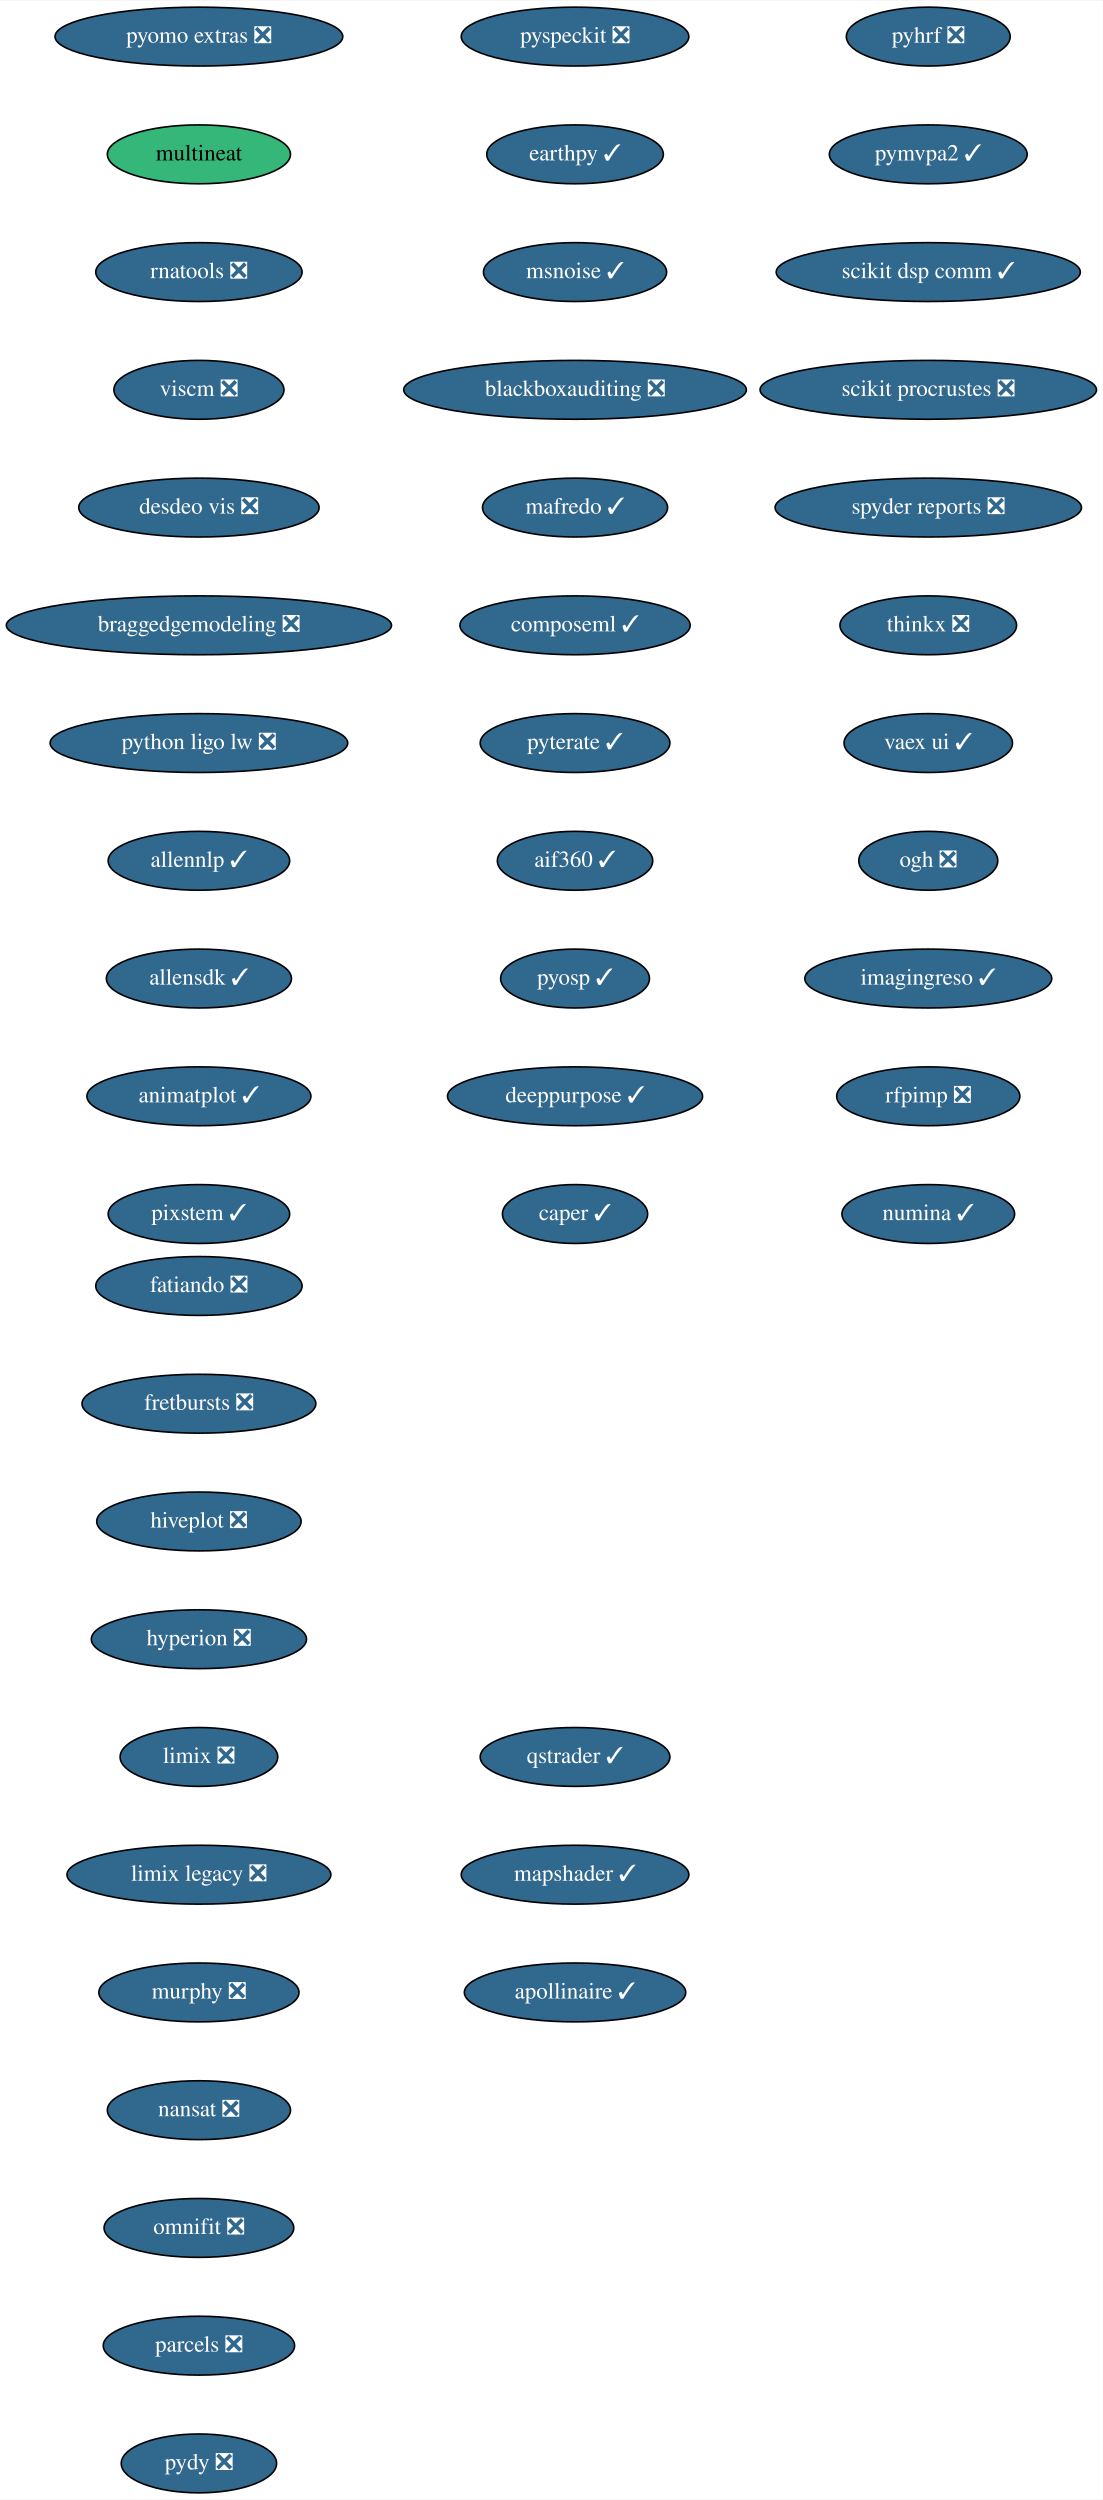
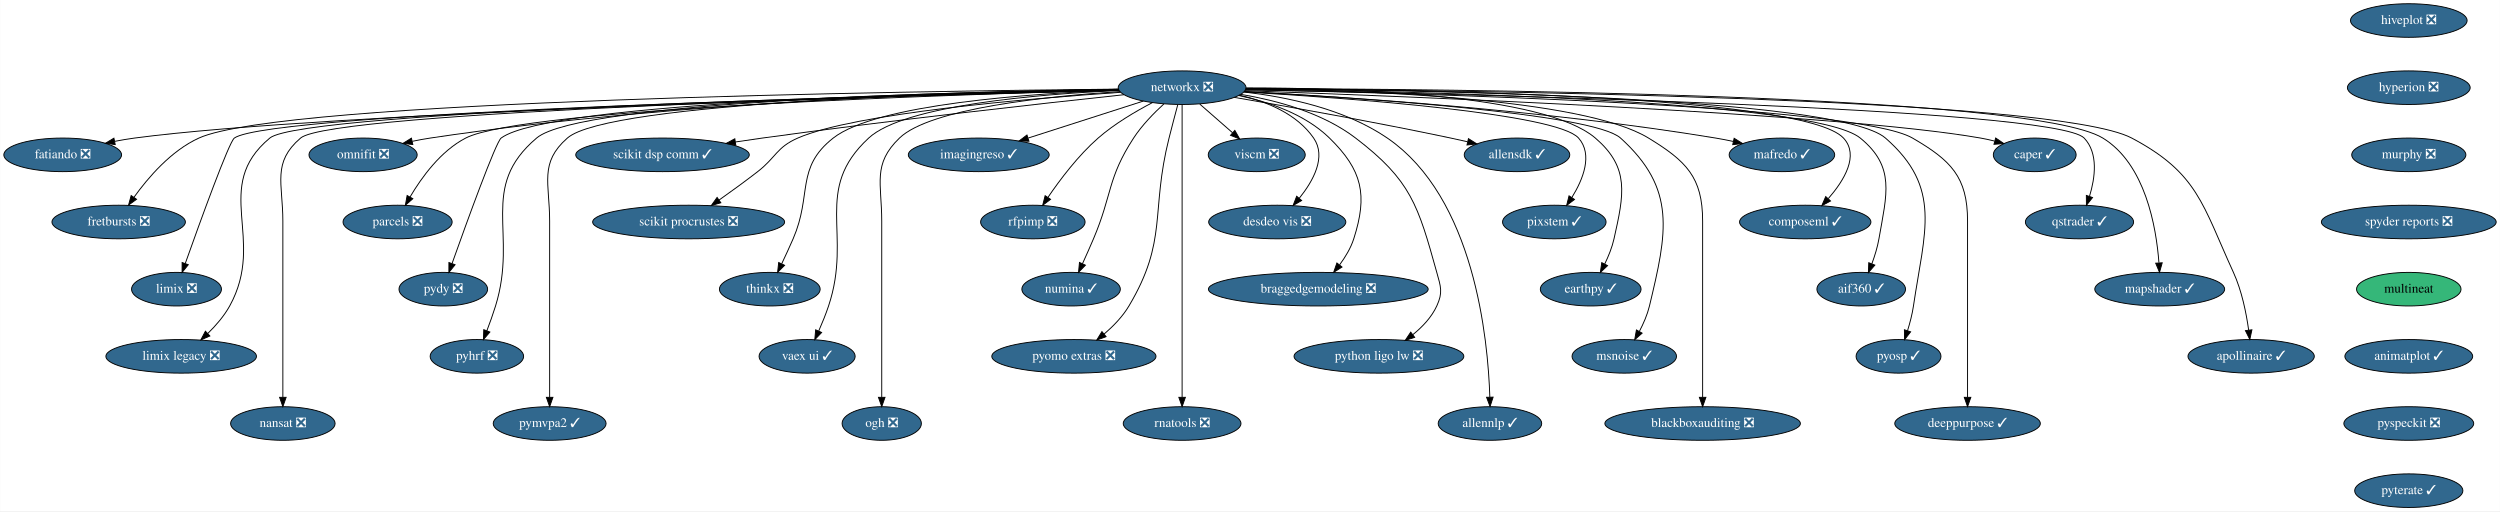
- <svg xmlns="http://www.w3.org/2000/svg" xmlns:xlink="http://www.w3.org/1999/xlink" width="674pt" height="1528pt" viewBox="0.00 0.00 674.33 1528.00">
-   <g id="graph0" class="graph" transform="scale(1 1) rotate(0) translate(4 1524)">
-     <polygon fill="white" stroke="transparent" points="-4,4 -4,-1524 670.33,-1524 670.33,4 -4,4" />
+ <svg xmlns="http://www.w3.org/2000/svg" xmlns:xlink="http://www.w3.org/1999/xlink" width="2680pt" height="548pt" viewBox="0.00 0.00 2679.64 548.00">
+   <g id="graph0" class="graph" transform="scale(1 1) rotate(0) translate(4 544)">
+     <polygon fill="white" stroke="transparent" points="-4,4 -4,-544 2675.64,-544 2675.64,4 -4,4" />
    <g id="node1" class="node">
      <g id="a_node1">
        <a xlink:href="https://github.com/conda-forge/fatiando-feedstock/pull/13" xlink:title="fatiando ❎">
-           <ellipse fill="#31688e" stroke="black" cx="117.64" cy="-738" rx="63.09" ry="18" />
-           <text text-anchor="middle" x="117.64" y="-734.3" font-family="Times,serif" font-size="14.00" fill="white">fatiando ❎</text>
+           <ellipse fill="#31688e" stroke="black" cx="63.04" cy="-378" rx="63.09" ry="18" />
+           <text text-anchor="middle" x="63.04" y="-374.3" font-family="Times,serif" font-size="14.00" fill="white">fatiando ❎</text>
        </a>
      </g>
    </g>
    <g id="node2" class="node">
      <g id="a_node2">
        <a xlink:href="https://github.com/conda-forge/fretbursts-feedstock/pull/19" xlink:title="fretbursts ❎">
-           <ellipse fill="#31688e" stroke="black" cx="117.64" cy="-666" rx="71.5" ry="18" />
-           <text text-anchor="middle" x="117.64" y="-662.3" font-family="Times,serif" font-size="14.00" fill="white">fretbursts ❎</text>
+           <ellipse fill="#31688e" stroke="black" cx="123.04" cy="-306" rx="71.5" ry="18" />
+           <text text-anchor="middle" x="123.04" y="-302.3" font-family="Times,serif" font-size="14.00" fill="white">fretbursts ❎</text>
        </a>
      </g>
    </g>
    <g id="node3" class="node">
      <g id="a_node3">
        <a xlink:href="https://github.com/conda-forge/hiveplot-feedstock/pull/5" xlink:title="hiveplot ❎">
-           <ellipse fill="#31688e" stroke="black" cx="117.64" cy="-594" rx="62.5" ry="18" />
-           <text text-anchor="middle" x="117.64" y="-590.3" font-family="Times,serif" font-size="14.00" fill="white">hiveplot ❎</text>
+           <ellipse fill="#31688e" stroke="black" cx="2578.04" cy="-522" rx="62.5" ry="18" />
+           <text text-anchor="middle" x="2578.04" y="-518.3" font-family="Times,serif" font-size="14.00" fill="white">hiveplot ❎</text>
        </a>
      </g>
    </g>
    <g id="node4" class="node">
      <g id="a_node4">
        <a xlink:href="https://github.com/conda-forge/hyperion-feedstock/pull/14" xlink:title="hyperion ❎">
-           <ellipse fill="#31688e" stroke="black" cx="117.64" cy="-522" rx="65.79" ry="18" />
-           <text text-anchor="middle" x="117.64" y="-518.3" font-family="Times,serif" font-size="14.00" fill="white">hyperion ❎</text>
+           <ellipse fill="#31688e" stroke="black" cx="2578.04" cy="-450" rx="65.79" ry="18" />
+           <text text-anchor="middle" x="2578.04" y="-446.3" font-family="Times,serif" font-size="14.00" fill="white">hyperion ❎</text>
        </a>
      </g>
    </g>
    <g id="node5" class="node">
      <g id="a_node5">
-         <a xlink:href="https://github.com/conda-forge/limix-feedstock/pull/23" xlink:title="limix ❎">
-           <ellipse fill="#31688e" stroke="black" cx="117.64" cy="-450" rx="48.19" ry="18" />
-           <text text-anchor="middle" x="117.64" y="-446.3" font-family="Times,serif" font-size="14.00" fill="white">limix ❎</text>
+         <a xlink:href="https://github.com/conda-forge/murphy-feedstock/pull/3" xlink:title="murphy ❎">
+           <ellipse fill="#31688e" stroke="black" cx="2578.04" cy="-378" rx="61.19" ry="18" />
+           <text text-anchor="middle" x="2578.04" y="-374.3" font-family="Times,serif" font-size="14.00" fill="white">murphy ❎</text>
+         </a>
+       </g>
+     </g>
+     <g id="node8" class="node">
+       <g id="a_node8">
+         <a xlink:href="https://github.com/conda-forge/spyder-reports-feedstock/pull/5" xlink:title="spyder reports ❎">
+           <ellipse fill="#31688e" stroke="black" cx="2578.04" cy="-306" rx="93.68" ry="18" />
+           <text text-anchor="middle" x="2578.04" y="-302.3" font-family="Times,serif" font-size="14.00" fill="white">spyder reports ❎</text>
        </a>
      </g>
    </g>
    <g id="node6" class="node">
      <g id="a_node6">
-         <a xlink:href="https://github.com/conda-forge/limix-legacy-feedstock/pull/9" xlink:title="limix legacy ❎">
-           <ellipse fill="#31688e" stroke="black" cx="117.64" cy="-378" rx="80.69" ry="18" />
-           <text text-anchor="middle" x="117.64" y="-374.3" font-family="Times,serif" font-size="14.00" fill="white">limix legacy ❎</text>
+         <a xlink:href="https://github.com/conda-forge/limix-feedstock/pull/23" xlink:title="limix ❎">
+           <ellipse fill="#31688e" stroke="black" cx="185.04" cy="-234" rx="48.19" ry="18" />
+           <text text-anchor="middle" x="185.04" y="-230.3" font-family="Times,serif" font-size="14.00" fill="white">limix ❎</text>
        </a>
      </g>
    </g>
    <g id="node7" class="node">
      <g id="a_node7">
-         <a xlink:href="https://github.com/conda-forge/murphy-feedstock/pull/3" xlink:title="murphy ❎">
-           <ellipse fill="#31688e" stroke="black" cx="117.64" cy="-306" rx="61.19" ry="18" />
-           <text text-anchor="middle" x="117.64" y="-302.3" font-family="Times,serif" font-size="14.00" fill="white">murphy ❎</text>
-         </a>
-       </g>
-     </g>
-     <g id="node8" class="node">
-       <g id="a_node8">
-         <a xlink:href="https://github.com/conda-forge/nansat-feedstock/pull/29" xlink:title="nansat ❎">
-           <ellipse fill="#31688e" stroke="black" cx="117.64" cy="-234" rx="56" ry="18" />
-           <text text-anchor="middle" x="117.64" y="-230.3" font-family="Times,serif" font-size="14.00" fill="white">nansat ❎</text>
+         <a xlink:href="https://github.com/conda-forge/limix-legacy-feedstock/pull/9" xlink:title="limix legacy ❎">
+           <ellipse fill="#31688e" stroke="black" cx="190.04" cy="-162" rx="80.69" ry="18" />
+           <text text-anchor="middle" x="190.04" y="-158.3" font-family="Times,serif" font-size="14.00" fill="white">limix legacy ❎</text>
+         </a>
+       </g>
+     </g>
+     <g id="node45" class="node">
+       <g id="a_node45">
+         <a xlink:href="https://github.com/conda-forge/multineat-feedstock" xlink:title="multineat">
+           <ellipse fill="#35b779" stroke="black" cx="2578.04" cy="-234" rx="56" ry="18" />
+           <text text-anchor="middle" x="2578.04" y="-230.3" font-family="Times,serif" font-size="14.00">multineat</text>
        </a>
      </g>
    </g>
    <g id="node9" class="node">
      <g id="a_node9">
-         <a xlink:href="https://github.com/conda-forge/omnifit-feedstock/pull/4" xlink:title="omnifit ❎">
-           <ellipse fill="#31688e" stroke="black" cx="117.64" cy="-162" rx="58" ry="18" />
-           <text text-anchor="middle" x="117.64" y="-158.3" font-family="Times,serif" font-size="14.00" fill="white">omnifit ❎</text>
+         <a xlink:href="https://github.com/conda-forge/nansat-feedstock/pull/29" xlink:title="nansat ❎">
+           <ellipse fill="#31688e" stroke="black" cx="299.04" cy="-90" rx="56" ry="18" />
+           <text text-anchor="middle" x="299.04" y="-86.3" font-family="Times,serif" font-size="14.00" fill="white">nansat ❎</text>
        </a>
      </g>
    </g>
    <g id="node10" class="node">
      <g id="a_node10">
-         <a xlink:href="https://github.com/conda-forge/parcels-feedstock/pull/63" xlink:title="parcels ❎">
-           <ellipse fill="#31688e" stroke="black" cx="117.64" cy="-90" rx="58.5" ry="18" />
-           <text text-anchor="middle" x="117.64" y="-86.3" font-family="Times,serif" font-size="14.00" fill="white">parcels ❎</text>
-         </a>
-       </g>
+         <a xlink:href="https://github.com/conda-forge/networkx-feedstock/pull/25" xlink:title="networkx ❎">
+           <ellipse fill="#31688e" stroke="black" cx="1263.04" cy="-450" rx="68.49" ry="18" />
+           <text text-anchor="middle" x="1263.04" y="-446.3" font-family="Times,serif" font-size="14.00" fill="white">networkx ❎</text>
+         </a>
+       </g>
+     </g>
+     <g id="edge4" class="edge">
+       <path fill="none" stroke="black" d="M1195.34,-447.32C985.19,-441.85 345.86,-423.37 140.04,-396 133.21,-395.09 126.08,-393.88 119.04,-392.52" />
+       <polygon fill="black" stroke="black" points="119.32,-389.01 108.83,-390.45 117.93,-395.87 119.32,-389.01" />
+     </g>
+     <g id="edge5" class="edge">
+       <path fill="none" stroke="black" d="M1194.83,-448.47C975.64,-446.35 298.34,-436.56 209.04,-396 179.3,-382.49 154.55,-353.63 139.35,-332.42" />
+       <polygon fill="black" stroke="black" points="142.2,-330.38 133.63,-324.15 136.44,-334.37 142.2,-330.38" />
+     </g>
+     <g id="edge6" class="edge">
+       <path fill="none" stroke="black" d="M1195.4,-447.48C974.37,-442.27 285.42,-423.84 247.04,-396 241.32,-391.85 210.32,-306.26 194.44,-261.6" />
+       <polygon fill="black" stroke="black" points="197.66,-260.23 191.02,-251.97 191.06,-262.57 197.66,-260.23" />
+     </g>
+     <g id="edge7" class="edge">
+       <path fill="none" stroke="black" d="M1195.15,-447.53C979.15,-442.58 319.95,-425.12 285.04,-396 221.88,-343.31 281.85,-287.98 242.04,-216 236.06,-205.18 227.26,-195.03 218.6,-186.56" />
+       <polygon fill="black" stroke="black" points="220.8,-183.83 211.09,-179.59 216.03,-188.96 220.8,-183.83" />
+     </g>
+     <g id="edge8" class="edge">
+       <path fill="none" stroke="black" d="M1195.2,-447.43C984.15,-442.27 351.29,-424.48 318.04,-396 287.32,-369.69 299.04,-347.45 299.04,-307 299.04,-307 299.04,-307 299.04,-233 299.04,-193 299.04,-146.65 299.04,-118.08" />
+       <polygon fill="black" stroke="black" points="302.54,-118.05 299.04,-108.05 295.54,-118.05 302.54,-118.05" />
    </g>
    <g id="node11" class="node">
      <g id="a_node11">
-         <a xlink:href="https://github.com/conda-forge/pydy-feedstock/pull/14" xlink:title="pydy ❎">
-           <ellipse fill="#31688e" stroke="black" cx="117.64" cy="-18" rx="47.5" ry="18" />
-           <text text-anchor="middle" x="117.64" y="-14.3" font-family="Times,serif" font-size="14.00" fill="white">pydy ❎</text>
-         </a>
-       </g>
+         <a xlink:href="https://github.com/conda-forge/omnifit-feedstock/pull/4" xlink:title="omnifit ❎">
+           <ellipse fill="#31688e" stroke="black" cx="385.04" cy="-378" rx="58" ry="18" />
+           <text text-anchor="middle" x="385.04" y="-374.3" font-family="Times,serif" font-size="14.00" fill="white">omnifit ❎</text>
+         </a>
+       </g>
+     </g>
+     <g id="edge9" class="edge">
+       <path fill="none" stroke="black" d="M1194.97,-448.33C1055.67,-446.13 728.34,-436.66 457.04,-396 450.79,-395.06 444.28,-393.86 437.85,-392.52" />
+       <polygon fill="black" stroke="black" points="438.36,-389.05 427.84,-390.34 436.86,-395.89 438.36,-389.05" />
    </g>
    <g id="node12" class="node">
      <g id="a_node12">
-         <a xlink:href="https://github.com/conda-forge/pyhrf-feedstock/pull/6" xlink:title="pyhrf ❎">
-           <ellipse fill="#31688e" stroke="black" cx="563.64" cy="-1502" rx="50.09" ry="18" />
-           <text text-anchor="middle" x="563.64" y="-1498.3" font-family="Times,serif" font-size="14.00" fill="white">pyhrf ❎</text>
-         </a>
-       </g>
+         <a xlink:href="https://github.com/conda-forge/parcels-feedstock/pull/63" xlink:title="parcels ❎">
+           <ellipse fill="#31688e" stroke="black" cx="422.04" cy="-306" rx="58.5" ry="18" />
+           <text text-anchor="middle" x="422.04" y="-302.3" font-family="Times,serif" font-size="14.00" fill="white">parcels ❎</text>
+         </a>
+       </g>
+     </g>
+     <g id="edge10" class="edge">
+       <path fill="none" stroke="black" d="M1195.2,-447.38C1019.03,-442.74 556.4,-427.66 495.04,-396 468.28,-382.19 447.73,-353.8 435.35,-332.78" />
+       <polygon fill="black" stroke="black" points="438.36,-330.99 430.4,-324 432.27,-334.43 438.36,-330.99" />
    </g>
    <g id="node13" class="node">
      <g id="a_node13">
-         <a xlink:href="https://github.com/conda-forge/pymvpa2-feedstock/pull/13" xlink:title="pymvpa2 ✓">
-           <ellipse fill="#31688e" stroke="black" cx="563.64" cy="-1430" rx="60.5" ry="18" />
-           <text text-anchor="middle" x="563.64" y="-1426.3" font-family="Times,serif" font-size="14.00" fill="white">pymvpa2 ✓</text>
-         </a>
-       </g>
+         <a xlink:href="https://github.com/conda-forge/pydy-feedstock/pull/14" xlink:title="pydy ❎">
+           <ellipse fill="#31688e" stroke="black" cx="471.04" cy="-234" rx="47.5" ry="18" />
+           <text text-anchor="middle" x="471.04" y="-230.3" font-family="Times,serif" font-size="14.00" fill="white">pydy ❎</text>
+         </a>
+       </g>
+     </g>
+     <g id="edge11" class="edge">
+       <path fill="none" stroke="black" d="M1195.15,-448.16C1024.14,-445.49 585.49,-434.87 533.04,-396 527.37,-391.79 496.34,-306.23 480.45,-261.59" />
+       <polygon fill="black" stroke="black" points="483.67,-260.22 477.03,-251.96 477.07,-262.56 483.67,-260.22" />
    </g>
    <g id="node14" class="node">
      <g id="a_node14">
-         <a xlink:href="https://github.com/conda-forge/scikit-dsp-comm-feedstock/pull/9" xlink:title="scikit dsp comm ✓">
-           <ellipse fill="#31688e" stroke="black" cx="563.64" cy="-1358" rx="93" ry="18" />
-           <text text-anchor="middle" x="563.64" y="-1354.3" font-family="Times,serif" font-size="14.00" fill="white">scikit dsp comm ✓</text>
-         </a>
-       </g>
+         <a xlink:href="https://github.com/conda-forge/pyhrf-feedstock/pull/6" xlink:title="pyhrf ❎">
+           <ellipse fill="#31688e" stroke="black" cx="507.04" cy="-162" rx="50.09" ry="18" />
+           <text text-anchor="middle" x="507.04" y="-158.3" font-family="Times,serif" font-size="14.00" fill="white">pyhrf ❎</text>
+         </a>
+       </g>
+     </g>
+     <g id="edge12" class="edge">
+       <path fill="none" stroke="black" d="M1195.09,-448.25C1030.01,-445.82 617.92,-435.79 571.04,-396 508.25,-342.71 551.4,-294.67 527.04,-216 524.33,-207.22 520.93,-197.79 517.71,-189.35" />
+       <polygon fill="black" stroke="black" points="520.96,-188.05 514.06,-180 514.43,-190.59 520.96,-188.05" />
    </g>
    <g id="node15" class="node">
      <g id="a_node15">
-         <a xlink:href="https://github.com/conda-forge/scikit-procrustes-feedstock/pull/5" xlink:title="scikit procrustes ❎">
-           <ellipse fill="#31688e" stroke="black" cx="563.64" cy="-1286" rx="102.88" ry="18" />
-           <text text-anchor="middle" x="563.64" y="-1282.3" font-family="Times,serif" font-size="14.00" fill="white">scikit procrustes ❎</text>
-         </a>
-       </g>
+         <a xlink:href="https://github.com/conda-forge/pymvpa2-feedstock/pull/13" xlink:title="pymvpa2 ✓">
+           <ellipse fill="#31688e" stroke="black" cx="585.04" cy="-90" rx="60.5" ry="18" />
+           <text text-anchor="middle" x="585.04" y="-86.3" font-family="Times,serif" font-size="14.00" fill="white">pymvpa2 ✓</text>
+         </a>
+       </g>
+     </g>
+     <g id="edge13" class="edge">
+       <path fill="none" stroke="black" d="M1195.04,-448.06C1035.59,-445.21 647.77,-434.38 604.04,-396 573.65,-369.32 585.04,-347.45 585.04,-307 585.04,-307 585.04,-307 585.04,-233 585.04,-193 585.04,-146.65 585.04,-118.08" />
+       <polygon fill="black" stroke="black" points="588.54,-118.05 585.04,-108.05 581.54,-118.05 588.54,-118.05" />
    </g>
    <g id="node16" class="node">
      <g id="a_node16">
-         <a xlink:href="https://github.com/conda-forge/spyder-reports-feedstock/pull/5" xlink:title="spyder reports ❎">
-           <ellipse fill="#31688e" stroke="black" cx="563.64" cy="-1214" rx="93.68" ry="18" />
-           <text text-anchor="middle" x="563.64" y="-1210.3" font-family="Times,serif" font-size="14.00" fill="white">spyder reports ❎</text>
-         </a>
-       </g>
+         <a xlink:href="https://github.com/conda-forge/scikit-dsp-comm-feedstock/pull/9" xlink:title="scikit dsp comm ✓">
+           <ellipse fill="#31688e" stroke="black" cx="706.04" cy="-378" rx="93" ry="18" />
+           <text text-anchor="middle" x="706.04" y="-374.3" font-family="Times,serif" font-size="14.00" fill="white">scikit dsp comm ✓</text>
+         </a>
+       </g>
+     </g>
+     <g id="edge14" class="edge">
+       <path fill="none" stroke="black" d="M1200.7,-442.46C1113.75,-433.16 951.16,-415.1 813.04,-396 803.71,-394.71 793.93,-393.27 784.24,-391.8" />
+       <polygon fill="black" stroke="black" points="784.61,-388.31 774.19,-390.25 783.54,-395.23 784.61,-388.31" />
    </g>
    <g id="node17" class="node">
      <g id="a_node17">
-         <a xlink:href="https://github.com/conda-forge/thinkx-feedstock/pull/5" xlink:title="thinkx ❎">
-           <ellipse fill="#31688e" stroke="black" cx="563.64" cy="-1142" rx="54" ry="18" />
-           <text text-anchor="middle" x="563.64" y="-1138.3" font-family="Times,serif" font-size="14.00" fill="white">thinkx ❎</text>
-         </a>
-       </g>
+         <a xlink:href="https://github.com/conda-forge/scikit-procrustes-feedstock/pull/5" xlink:title="scikit procrustes ❎">
+           <ellipse fill="#31688e" stroke="black" cx="734.04" cy="-306" rx="102.88" ry="18" />
+           <text text-anchor="middle" x="734.04" y="-302.3" font-family="Times,serif" font-size="14.00" fill="white">scikit procrustes ❎</text>
+         </a>
+       </g>
+     </g>
+     <g id="edge15" class="edge">
+       <path fill="none" stroke="black" d="M1197.21,-445.04C1097.06,-438.26 911.66,-422.53 851.04,-396 828.21,-386.01 827.75,-375.27 808.04,-360 794.72,-349.68 779.66,-338.76 766.62,-329.53" />
+       <polygon fill="black" stroke="black" points="768.57,-326.62 758.38,-323.73 764.54,-332.35 768.57,-326.62" />
    </g>
    <g id="node18" class="node">
      <g id="a_node18">
-         <a xlink:href="https://github.com/conda-forge/vaex-ui-feedstock/pull/12" xlink:title="vaex ui ✓">
-           <ellipse fill="#31688e" stroke="black" cx="563.64" cy="-1070" rx="51.5" ry="18" />
-           <text text-anchor="middle" x="563.64" y="-1066.3" font-family="Times,serif" font-size="14.00" fill="white">vaex ui ✓</text>
-         </a>
-       </g>
+         <a xlink:href="https://github.com/conda-forge/thinkx-feedstock/pull/5" xlink:title="thinkx ❎">
+           <ellipse fill="#31688e" stroke="black" cx="821.04" cy="-234" rx="54" ry="18" />
+           <text text-anchor="middle" x="821.04" y="-230.3" font-family="Times,serif" font-size="14.00" fill="white">thinkx ❎</text>
+         </a>
+       </g>
+     </g>
+     <g id="edge16" class="edge">
+       <path fill="none" stroke="black" d="M1195.21,-447.38C1100.57,-443.8 935.31,-432.38 889.04,-396 848.43,-364.07 866.63,-335.39 846.04,-288 842.22,-279.19 837.81,-269.66 833.77,-261.15" />
+       <polygon fill="black" stroke="black" points="836.9,-259.57 829.42,-252.06 830.58,-262.59 836.9,-259.57" />
    </g>
    <g id="node19" class="node">
      <g id="a_node19">
-         <a xlink:href="https://github.com/conda-forge/ogh-feedstock/pull/9" xlink:title="ogh ❎">
-           <ellipse fill="#31688e" stroke="black" cx="563.64" cy="-998" rx="42.49" ry="18" />
-           <text text-anchor="middle" x="563.64" y="-994.3" font-family="Times,serif" font-size="14.00" fill="white">ogh ❎</text>
-         </a>
-       </g>
+         <a xlink:href="https://github.com/conda-forge/vaex-ui-feedstock/pull/12" xlink:title="vaex ui ✓">
+           <ellipse fill="#31688e" stroke="black" cx="861.04" cy="-162" rx="51.5" ry="18" />
+           <text text-anchor="middle" x="861.04" y="-158.3" font-family="Times,serif" font-size="14.00" fill="white">vaex ui ✓</text>
+         </a>
+       </g>
+     </g>
+     <g id="edge17" class="edge">
+       <path fill="none" stroke="black" d="M1195.55,-447.01C1108.88,-443.04 965.09,-431.19 927.04,-396 866.66,-340.15 910.07,-294.02 884.04,-216 881.08,-207.11 877.21,-197.65 873.5,-189.22" />
+       <polygon fill="black" stroke="black" points="876.59,-187.55 869.28,-179.89 870.21,-190.44 876.59,-187.55" />
    </g>
    <g id="node20" class="node">
      <g id="a_node20">
-         <a xlink:href="https://github.com/conda-forge/imagingreso-feedstock/pull/21" xlink:title="imagingreso ✓">
-           <ellipse fill="#31688e" stroke="black" cx="563.64" cy="-926" rx="75.5" ry="18" />
-           <text text-anchor="middle" x="563.64" y="-922.3" font-family="Times,serif" font-size="14.00" fill="white">imagingreso ✓</text>
-         </a>
-       </g>
+         <a xlink:href="https://github.com/conda-forge/ogh-feedstock/pull/9" xlink:title="ogh ❎">
+           <ellipse fill="#31688e" stroke="black" cx="941.04" cy="-90" rx="42.49" ry="18" />
+           <text text-anchor="middle" x="941.04" y="-86.3" font-family="Times,serif" font-size="14.00" fill="white">ogh ❎</text>
+         </a>
+       </g>
+     </g>
+     <g id="edge18" class="edge">
+       <path fill="none" stroke="black" d="M1196.58,-445.87C1117.8,-440.76 993.02,-427.77 960.04,-396 930.92,-367.94 941.04,-347.45 941.04,-307 941.04,-307 941.04,-307 941.04,-233 941.04,-193 941.04,-146.65 941.04,-118.08" />
+       <polygon fill="black" stroke="black" points="944.54,-118.05 941.04,-108.05 937.54,-118.05 944.54,-118.05" />
    </g>
    <g id="node21" class="node">
      <g id="a_node21">
-         <a xlink:href="https://github.com/conda-forge/rfpimp-feedstock/pull/9" xlink:title="rfpimp ❎">
-           <ellipse fill="#31688e" stroke="black" cx="563.64" cy="-854" rx="56" ry="18" />
-           <text text-anchor="middle" x="563.64" y="-850.3" font-family="Times,serif" font-size="14.00" fill="white">rfpimp ❎</text>
-         </a>
-       </g>
+         <a xlink:href="https://github.com/conda-forge/imagingreso-feedstock/pull/21" xlink:title="imagingreso ✓">
+           <ellipse fill="#31688e" stroke="black" cx="1045.04" cy="-378" rx="75.5" ry="18" />
+           <text text-anchor="middle" x="1045.04" y="-374.3" font-family="Times,serif" font-size="14.00" fill="white">imagingreso ✓</text>
+         </a>
+       </g>
+     </g>
+     <g id="edge19" class="edge">
+       <path fill="none" stroke="black" d="M1221.53,-435.67C1186.49,-424.42 1136.1,-408.24 1098.13,-396.05" />
+       <polygon fill="black" stroke="black" points="1098.86,-392.61 1088.27,-392.88 1096.72,-399.27 1098.86,-392.61" />
    </g>
    <g id="node22" class="node">
      <g id="a_node22">
-         <a xlink:href="https://github.com/conda-forge/numina-feedstock/pull/28" xlink:title="numina ✓">
-           <ellipse fill="#31688e" stroke="black" cx="563.64" cy="-782" rx="52.79" ry="18" />
-           <text text-anchor="middle" x="563.64" y="-778.3" font-family="Times,serif" font-size="14.00" fill="white">numina ✓</text>
-         </a>
-       </g>
+         <a xlink:href="https://github.com/conda-forge/rfpimp-feedstock/pull/9" xlink:title="rfpimp ❎">
+           <ellipse fill="#31688e" stroke="black" cx="1103.04" cy="-306" rx="56" ry="18" />
+           <text text-anchor="middle" x="1103.04" y="-302.3" font-family="Times,serif" font-size="14.00" fill="white">rfpimp ❎</text>
+         </a>
+       </g>
+     </g>
+     <g id="edge20" class="edge">
+       <path fill="none" stroke="black" d="M1231.15,-433.96C1213.02,-424.52 1190.52,-411.27 1173.04,-396 1151.71,-377.35 1132.2,-351.48 1119.23,-332.44" />
+       <polygon fill="black" stroke="black" points="1122.04,-330.34 1113.58,-323.96 1116.21,-334.22 1122.04,-330.34" />
    </g>
    <g id="node23" class="node">
      <g id="a_node23">
-         <a xlink:href="https://github.com/conda-forge/pyomo.extras-feedstock/pull/25" xlink:title="pyomo extras ❎">
-           <ellipse fill="#31688e" stroke="black" cx="117.64" cy="-1502" rx="87.99" ry="18" />
-           <text text-anchor="middle" x="117.64" y="-1498.3" font-family="Times,serif" font-size="14.00" fill="white">pyomo extras ❎</text>
-         </a>
-       </g>
+         <a xlink:href="https://github.com/conda-forge/numina-feedstock/pull/28" xlink:title="numina ✓">
+           <ellipse fill="#31688e" stroke="black" cx="1144.04" cy="-234" rx="52.79" ry="18" />
+           <text text-anchor="middle" x="1144.04" y="-230.3" font-family="Times,serif" font-size="14.00" fill="white">numina ✓</text>
+         </a>
+       </g>
+     </g>
+     <g id="edge21" class="edge">
+       <path fill="none" stroke="black" d="M1243.55,-432.64C1232.85,-422.87 1219.98,-409.72 1211.04,-396 1182.84,-352.71 1188.26,-335.54 1168.04,-288 1164.31,-279.22 1160.07,-269.7 1156.19,-261.19" />
+       <polygon fill="black" stroke="black" points="1159.38,-259.73 1152.03,-252.1 1153.01,-262.65 1159.38,-259.73" />
    </g>
    <g id="node24" class="node">
      <g id="a_node24">
-         <a xlink:href="https://github.com/conda-forge/multineat-feedstock" xlink:title="multineat">
-           <ellipse fill="#35b779" stroke="black" cx="117.64" cy="-1430" rx="56" ry="18" />
-           <text text-anchor="middle" x="117.64" y="-1426.3" font-family="Times,serif" font-size="14.00">multineat</text>
-         </a>
-       </g>
+         <a xlink:href="https://github.com/conda-forge/pyomo.extras-feedstock/pull/25" xlink:title="pyomo extras ❎">
+           <ellipse fill="#31688e" stroke="black" cx="1147.04" cy="-162" rx="87.99" ry="18" />
+           <text text-anchor="middle" x="1147.04" y="-158.3" font-family="Times,serif" font-size="14.00" fill="white">pyomo extras ❎</text>
+         </a>
+       </g>
+     </g>
+     <g id="edge22" class="edge">
+       <path fill="none" stroke="black" d="M1258.4,-431.84C1255.62,-421.48 1252.06,-408 1249.04,-396 1228.98,-316.23 1248.1,-286.69 1206.04,-216 1199.27,-204.61 1189.24,-194.29 1179.37,-185.85" />
+       <polygon fill="black" stroke="black" points="1181.53,-183.09 1171.56,-179.5 1177.11,-188.52 1181.53,-183.09" />
    </g>
    <g id="node25" class="node">
      <g id="a_node25">
        <a xlink:href="https://github.com/conda-forge/rnatools-feedstock/pull/3" xlink:title="rnatools ❎">
-           <ellipse fill="#31688e" stroke="black" cx="117.64" cy="-1358" rx="63.09" ry="18" />
-           <text text-anchor="middle" x="117.64" y="-1354.3" font-family="Times,serif" font-size="14.00" fill="white">rnatools ❎</text>
-         </a>
-       </g>
+           <ellipse fill="#31688e" stroke="black" cx="1263.04" cy="-90" rx="63.09" ry="18" />
+           <text text-anchor="middle" x="1263.04" y="-86.3" font-family="Times,serif" font-size="14.00" fill="white">rnatools ❎</text>
+         </a>
+       </g>
+     </g>
+     <g id="edge23" class="edge">
+       <path fill="none" stroke="black" d="M1263.04,-431.95C1263.04,-405.29 1263.04,-352.11 1263.04,-307 1263.04,-307 1263.04,-307 1263.04,-233 1263.04,-193 1263.04,-146.65 1263.04,-118.08" />
+       <polygon fill="black" stroke="black" points="1266.54,-118.05 1263.04,-108.05 1259.54,-118.05 1266.54,-118.05" />
    </g>
    <g id="node26" class="node">
      <g id="a_node26">
        <a xlink:href="https://github.com/conda-forge/viscm-feedstock/pull/4" xlink:title="viscm ❎">
-           <ellipse fill="#31688e" stroke="black" cx="117.64" cy="-1286" rx="52" ry="18" />
-           <text text-anchor="middle" x="117.64" y="-1282.3" font-family="Times,serif" font-size="14.00" fill="white">viscm ❎</text>
-         </a>
-       </g>
+           <ellipse fill="#31688e" stroke="black" cx="1343.04" cy="-378" rx="52" ry="18" />
+           <text text-anchor="middle" x="1343.04" y="-374.3" font-family="Times,serif" font-size="14.00" fill="white">viscm ❎</text>
+         </a>
+       </g>
+     </g>
+     <g id="edge24" class="edge">
+       <path fill="none" stroke="black" d="M1282,-432.41C1292.51,-423.21 1305.74,-411.64 1317.19,-401.63" />
+       <polygon fill="black" stroke="black" points="1319.55,-404.21 1324.77,-394.99 1314.94,-398.94 1319.55,-404.21" />
    </g>
    <g id="node27" class="node">
      <g id="a_node27">
        <a xlink:href="https://github.com/conda-forge/desdeo-vis-feedstock/pull/5" xlink:title="desdeo vis ❎">
-           <ellipse fill="#31688e" stroke="black" cx="117.64" cy="-1214" rx="73.5" ry="18" />
-           <text text-anchor="middle" x="117.64" y="-1210.3" font-family="Times,serif" font-size="14.00" fill="white">desdeo vis ❎</text>
-         </a>
-       </g>
+           <ellipse fill="#31688e" stroke="black" cx="1365.04" cy="-306" rx="73.5" ry="18" />
+           <text text-anchor="middle" x="1365.04" y="-302.3" font-family="Times,serif" font-size="14.00" fill="white">desdeo vis ❎</text>
+         </a>
+       </g>
+     </g>
+     <g id="edge25" class="edge">
+       <path fill="none" stroke="black" d="M1324.29,-442.03C1353.55,-435.28 1386.03,-422.02 1404.04,-396 1417.93,-375.94 1403.69,-350.15 1388.66,-331.5" />
+       <polygon fill="black" stroke="black" points="1391.18,-329.06 1382.03,-323.73 1385.86,-333.61 1391.18,-329.06" />
    </g>
    <g id="node28" class="node">
      <g id="a_node28">
        <a xlink:href="https://github.com/conda-forge/braggedgemodeling-feedstock/pull/3" xlink:title="braggedgemodeling ❎">
-           <ellipse fill="#31688e" stroke="black" cx="117.64" cy="-1142" rx="117.78" ry="18" />
-           <text text-anchor="middle" x="117.64" y="-1138.3" font-family="Times,serif" font-size="14.00" fill="white">braggedgemodeling ❎</text>
-         </a>
-       </g>
+           <ellipse fill="#31688e" stroke="black" cx="1409.04" cy="-234" rx="117.78" ry="18" />
+           <text text-anchor="middle" x="1409.04" y="-230.3" font-family="Times,serif" font-size="14.00" fill="white">braggedgemodeling ❎</text>
+         </a>
+       </g>
+     </g>
+     <g id="edge26" class="edge">
+       <path fill="none" stroke="black" d="M1323.73,-441.59C1356.29,-434.72 1394.97,-421.48 1421.04,-396 1456.35,-361.49 1462.15,-335 1447.04,-288 1443.86,-278.08 1438.05,-268.44 1431.92,-260.17" />
+       <polygon fill="black" stroke="black" points="1434.46,-257.74 1425.51,-252.08 1428.98,-262.09 1434.46,-257.74" />
    </g>
    <g id="node29" class="node">
      <g id="a_node29">
        <a xlink:href="https://github.com/conda-forge/python-ligo-lw-feedstock/pull/14" xlink:title="python ligo lw ❎">
-           <ellipse fill="#31688e" stroke="black" cx="117.64" cy="-1070" rx="91" ry="18" />
-           <text text-anchor="middle" x="117.64" y="-1066.3" font-family="Times,serif" font-size="14.00" fill="white">python ligo lw ❎</text>
-         </a>
-       </g>
+           <ellipse fill="#31688e" stroke="black" cx="1474.04" cy="-162" rx="91" ry="18" />
+           <text text-anchor="middle" x="1474.04" y="-158.3" font-family="Times,serif" font-size="14.00" fill="white">python ligo lw ❎</text>
+         </a>
+       </g>
+     </g>
+     <g id="edge27" class="edge">
+       <path fill="none" stroke="black" d="M1326.02,-442.83C1364.74,-436.36 1413.56,-423.11 1449.04,-396 1508.46,-350.6 1515.97,-324.03 1536.04,-252 1540.34,-236.59 1542.74,-230.53 1536.04,-216 1530.48,-203.92 1520.66,-193.58 1510.45,-185.31" />
+       <polygon fill="black" stroke="black" points="1512.34,-182.36 1502.25,-179.14 1508.13,-187.95 1512.34,-182.36" />
    </g>
    <g id="node30" class="node">
      <g id="a_node30">
        <a xlink:href="https://github.com/conda-forge/allennlp-feedstock/pull/18" xlink:title="allennlp ✓">
-           <ellipse fill="#31688e" stroke="black" cx="117.64" cy="-998" rx="55.49" ry="18" />
-           <text text-anchor="middle" x="117.64" y="-994.3" font-family="Times,serif" font-size="14.00" fill="white">allennlp ✓</text>
-         </a>
-       </g>
+           <ellipse fill="#31688e" stroke="black" cx="1593.04" cy="-90" rx="55.49" ry="18" />
+           <text text-anchor="middle" x="1593.04" y="-86.3" font-family="Times,serif" font-size="14.00" fill="white">allennlp ✓</text>
+         </a>
+       </g>
+     </g>
+     <g id="edge28" class="edge">
+       <path fill="none" stroke="black" d="M1329.16,-445.41C1375.67,-440.09 1437.49,-427.17 1483.04,-396 1576.39,-332.13 1590.97,-180.62 1592.92,-118.4" />
+       <polygon fill="black" stroke="black" points="1596.43,-118.27 1593.15,-108.19 1589.43,-118.11 1596.43,-118.27" />
    </g>
    <g id="node31" class="node">
      <g id="a_node31">
        <a xlink:href="https://github.com/conda-forge/allensdk-feedstock/pull/4" xlink:title="allensdk ✓">
-           <ellipse fill="#31688e" stroke="black" cx="117.64" cy="-926" rx="56.59" ry="18" />
-           <text text-anchor="middle" x="117.64" y="-922.3" font-family="Times,serif" font-size="14.00" fill="white">allensdk ✓</text>
-         </a>
-       </g>
+           <ellipse fill="#31688e" stroke="black" cx="1622.04" cy="-378" rx="56.59" ry="18" />
+           <text text-anchor="middle" x="1622.04" y="-374.3" font-family="Times,serif" font-size="14.00" fill="white">allensdk ✓</text>
+         </a>
+       </g>
+     </g>
+     <g id="edge29" class="edge">
+       <path fill="none" stroke="black" d="M1318.97,-439.61C1377.12,-429.64 1470.72,-413 1551.04,-396 1556.84,-394.77 1562.89,-393.43 1568.91,-392.05" />
+       <polygon fill="black" stroke="black" points="1570,-395.38 1578.95,-389.71 1568.42,-388.57 1570,-395.38" />
    </g>
    <g id="node32" class="node">
      <g id="a_node32">
-         <a xlink:href="https://github.com/conda-forge/animatplot-feedstock/pull/6" xlink:title="animatplot ✓">
-           <ellipse fill="#31688e" stroke="black" cx="117.64" cy="-854" rx="68.49" ry="18" />
-           <text text-anchor="middle" x="117.64" y="-850.3" font-family="Times,serif" font-size="14.00" fill="white">animatplot ✓</text>
-         </a>
-       </g>
+         <a xlink:href="https://github.com/conda-forge/pixstem-feedstock/pull/3" xlink:title="pixstem ✓">
+           <ellipse fill="#31688e" stroke="black" cx="1662.04" cy="-306" rx="55.49" ry="18" />
+           <text text-anchor="middle" x="1662.04" y="-302.3" font-family="Times,serif" font-size="14.00" fill="white">pixstem ✓</text>
+         </a>
+       </g>
+     </g>
+     <g id="edge30" class="edge">
+       <path fill="none" stroke="black" d="M1329.46,-445.47C1443.05,-438.76 1664.73,-422.4 1688.04,-396 1703.66,-378.32 1692.88,-351.71 1680.8,-332.2" />
+       <polygon fill="black" stroke="black" points="1683.68,-330.2 1675.25,-323.78 1677.84,-334.06 1683.68,-330.2" />
    </g>
    <g id="node33" class="node">
      <g id="a_node33">
-         <a xlink:href="https://github.com/conda-forge/pixstem-feedstock/pull/3" xlink:title="pixstem ✓">
-           <ellipse fill="#31688e" stroke="black" cx="117.64" cy="-782" rx="55.49" ry="18" />
-           <text text-anchor="middle" x="117.64" y="-778.3" font-family="Times,serif" font-size="14.00" fill="white">pixstem ✓</text>
-         </a>
-       </g>
+         <a xlink:href="https://github.com/conda-forge/earthpy-feedstock/pull/12" xlink:title="earthpy ✓">
+           <ellipse fill="#31688e" stroke="black" cx="1701.04" cy="-234" rx="54" ry="18" />
+           <text text-anchor="middle" x="1701.04" y="-230.3" font-family="Times,serif" font-size="14.00" fill="white">earthpy ✓</text>
+         </a>
+       </g>
+     </g>
+     <g id="edge31" class="edge">
+       <path fill="none" stroke="black" d="M1331.59,-449.81C1441.74,-449.66 1651.32,-442.99 1706.04,-396 1743.08,-364.2 1736.72,-335.64 1726.04,-288 1723.98,-278.77 1720.11,-269.25 1716.03,-260.87" />
+       <polygon fill="black" stroke="black" points="1719.12,-259.23 1711.41,-251.97 1712.91,-262.46 1719.12,-259.23" />
    </g>
    <g id="node34" class="node">
      <g id="a_node34">
-         <a xlink:href="https://github.com/conda-forge/pyspeckit-feedstock/pull/3" xlink:title="pyspeckit ❎">
-           <ellipse fill="#31688e" stroke="black" cx="347.64" cy="-1502" rx="69.59" ry="18" />
-           <text text-anchor="middle" x="347.64" y="-1498.3" font-family="Times,serif" font-size="14.00" fill="white">pyspeckit ❎</text>
-         </a>
-       </g>
+         <a xlink:href="https://github.com/conda-forge/msnoise-feedstock/pull/5" xlink:title="msnoise ✓">
+           <ellipse fill="#31688e" stroke="black" cx="1737.04" cy="-162" rx="56" ry="18" />
+           <text text-anchor="middle" x="1737.04" y="-158.3" font-family="Times,serif" font-size="14.00" fill="white">msnoise ✓</text>
+         </a>
+       </g>
+     </g>
+     <g id="edge32" class="edge">
+       <path fill="none" stroke="black" d="M1329.57,-445.75C1452.1,-439.17 1703.7,-422.55 1733.04,-396 1793.24,-341.53 1782.99,-294.94 1764.04,-216 1761.8,-206.66 1757.63,-197.11 1753.22,-188.74" />
+       <polygon fill="black" stroke="black" points="1756.18,-186.87 1748.23,-179.86 1750.08,-190.29 1756.18,-186.87" />
    </g>
    <g id="node35" class="node">
      <g id="a_node35">
-         <a xlink:href="https://github.com/conda-forge/earthpy-feedstock/pull/12" xlink:title="earthpy ✓">
-           <ellipse fill="#31688e" stroke="black" cx="347.64" cy="-1430" rx="54" ry="18" />
-           <text text-anchor="middle" x="347.64" y="-1426.3" font-family="Times,serif" font-size="14.00" fill="white">earthpy ✓</text>
-         </a>
-       </g>
+         <a xlink:href="https://github.com/conda-forge/blackboxauditing-feedstock/pull/2" xlink:title="blackboxauditing ❎">
+           <ellipse fill="#31688e" stroke="black" cx="1821.04" cy="-90" rx="104.78" ry="18" />
+           <text text-anchor="middle" x="1821.04" y="-86.3" font-family="Times,serif" font-size="14.00" fill="white">blackboxauditing ❎</text>
+         </a>
+       </g>
+     </g>
+     <g id="edge33" class="edge">
+       <path fill="none" stroke="black" d="M1331.51,-448.88C1451.16,-447.52 1692.32,-439.3 1763.04,-396 1803.31,-371.35 1821.04,-354.21 1821.04,-307 1821.04,-307 1821.04,-307 1821.04,-233 1821.04,-193 1821.04,-146.65 1821.04,-118.08" />
+       <polygon fill="black" stroke="black" points="1824.54,-118.05 1821.04,-108.05 1817.54,-118.05 1824.54,-118.05" />
    </g>
    <g id="node36" class="node">
      <g id="a_node36">
-         <a xlink:href="https://github.com/conda-forge/msnoise-feedstock/pull/5" xlink:title="msnoise ✓">
-           <ellipse fill="#31688e" stroke="black" cx="347.64" cy="-1358" rx="56" ry="18" />
-           <text text-anchor="middle" x="347.64" y="-1354.3" font-family="Times,serif" font-size="14.00" fill="white">msnoise ✓</text>
-         </a>
-       </g>
+         <a xlink:href="https://github.com/conda-forge/mafredo-feedstock/pull/7" xlink:title="mafredo ✓">
+           <ellipse fill="#31688e" stroke="black" cx="1906.04" cy="-378" rx="56.59" ry="18" />
+           <text text-anchor="middle" x="1906.04" y="-374.3" font-family="Times,serif" font-size="14.00" fill="white">mafredo ✓</text>
+         </a>
+       </g>
+     </g>
+     <g id="edge34" class="edge">
+       <path fill="none" stroke="black" d="M1329.93,-445.9C1437.12,-440.24 1653.75,-425.95 1835.04,-396 1841.2,-394.98 1847.61,-393.73 1853.96,-392.37" />
+       <polygon fill="black" stroke="black" points="1854.83,-395.76 1863.82,-390.15 1853.3,-388.93 1854.83,-395.76" />
    </g>
    <g id="node37" class="node">
      <g id="a_node37">
-         <a xlink:href="https://github.com/conda-forge/blackboxauditing-feedstock/pull/2" xlink:title="blackboxauditing ❎">
-           <ellipse fill="#31688e" stroke="black" cx="347.64" cy="-1286" rx="104.78" ry="18" />
-           <text text-anchor="middle" x="347.64" y="-1282.3" font-family="Times,serif" font-size="14.00" fill="white">blackboxauditing ❎</text>
-         </a>
-       </g>
+         <a xlink:href="https://github.com/conda-forge/composeml-feedstock/pull/1" xlink:title="composeml ✓">
+           <ellipse fill="#31688e" stroke="black" cx="1931.04" cy="-306" rx="70.39" ry="18" />
+           <text text-anchor="middle" x="1931.04" y="-302.3" font-family="Times,serif" font-size="14.00" fill="white">composeml ✓</text>
+         </a>
+       </g>
+     </g>
+     <g id="edge35" class="edge">
+       <path fill="none" stroke="black" d="M1331.44,-449.05C1500.77,-448.45 1929.04,-442.34 1972.04,-396 1989.23,-377.48 1972.67,-350.49 1955.74,-331.09" />
+       <polygon fill="black" stroke="black" points="1958.15,-328.54 1948.81,-323.55 1953,-333.28 1958.15,-328.54" />
    </g>
    <g id="node38" class="node">
      <g id="a_node38">
-         <a xlink:href="https://github.com/conda-forge/mafredo-feedstock/pull/7" xlink:title="mafredo ✓">
-           <ellipse fill="#31688e" stroke="black" cx="347.64" cy="-1214" rx="56.59" ry="18" />
-           <text text-anchor="middle" x="347.64" y="-1210.3" font-family="Times,serif" font-size="14.00" fill="white">mafredo ✓</text>
-         </a>
-       </g>
+         <a xlink:href="https://github.com/conda-forge/aif360-feedstock/pull/3" xlink:title="aif360 ✓">
+           <ellipse fill="#31688e" stroke="black" cx="1991.04" cy="-234" rx="47.5" ry="18" />
+           <text text-anchor="middle" x="1991.04" y="-230.3" font-family="Times,serif" font-size="14.00" fill="white">aif360 ✓</text>
+         </a>
+       </g>
+     </g>
+     <g id="edge36" class="edge">
+       <path fill="none" stroke="black" d="M1331.19,-448.43C1502.27,-446.4 1939.78,-437.17 1990.04,-396 2027.81,-365.07 2018.4,-336.09 2010.04,-288 2008.48,-279 2005.53,-269.51 2002.41,-261.09" />
+       <polygon fill="black" stroke="black" points="2005.66,-259.8 1998.74,-251.78 1999.15,-262.37 2005.66,-259.8" />
    </g>
    <g id="node39" class="node">
      <g id="a_node39">
-         <a xlink:href="https://github.com/conda-forge/composeml-feedstock/pull/1" xlink:title="composeml ✓">
-           <ellipse fill="#31688e" stroke="black" cx="347.64" cy="-1142" rx="70.39" ry="18" />
-           <text text-anchor="middle" x="347.64" y="-1138.3" font-family="Times,serif" font-size="14.00" fill="white">composeml ✓</text>
-         </a>
-       </g>
+         <a xlink:href="https://github.com/conda-forge/pyosp-feedstock/pull/3" xlink:title="pyosp ✓">
+           <ellipse fill="#31688e" stroke="black" cx="2031.04" cy="-162" rx="45.5" ry="18" />
+           <text text-anchor="middle" x="2031.04" y="-158.3" font-family="Times,serif" font-size="14.00" fill="white">pyosp ✓</text>
+         </a>
+       </g>
+     </g>
+     <g id="edge37" class="edge">
+       <path fill="none" stroke="black" d="M1331.31,-448.82C1507.26,-447.71 1966.05,-440.53 2017.04,-396 2078.14,-342.66 2058.89,-296.23 2047.04,-216 2045.75,-207.21 2043.3,-197.86 2040.7,-189.5" />
+       <polygon fill="black" stroke="black" points="2043.99,-188.29 2037.53,-179.9 2037.35,-190.49 2043.99,-188.29" />
    </g>
    <g id="node40" class="node">
      <g id="a_node40">
-         <a xlink:href="https://github.com/conda-forge/pyterate-feedstock/pull/1" xlink:title="pyterate ✓">
-           <ellipse fill="#31688e" stroke="black" cx="347.64" cy="-1070" rx="58" ry="18" />
-           <text text-anchor="middle" x="347.64" y="-1066.3" font-family="Times,serif" font-size="14.00" fill="white">pyterate ✓</text>
-         </a>
-       </g>
+         <a xlink:href="https://github.com/conda-forge/deeppurpose-feedstock/pull/2" xlink:title="deeppurpose ✓">
+           <ellipse fill="#31688e" stroke="black" cx="2105.04" cy="-90" rx="78" ry="18" />
+           <text text-anchor="middle" x="2105.04" y="-86.3" font-family="Times,serif" font-size="14.00" fill="white">deeppurpose ✓</text>
+         </a>
+       </g>
+     </g>
+     <g id="edge38" class="edge">
+       <path fill="none" stroke="black" d="M1331.1,-447.82C1510.19,-444.23 1985.05,-431.45 2046.04,-396 2087.08,-372.15 2105.04,-354.46 2105.04,-307 2105.04,-307 2105.04,-307 2105.04,-233 2105.04,-193 2105.04,-146.65 2105.04,-118.08" />
+       <polygon fill="black" stroke="black" points="2108.54,-118.05 2105.04,-108.05 2101.54,-118.05 2108.54,-118.05" />
    </g>
    <g id="node41" class="node">
      <g id="a_node41">
-         <a xlink:href="https://github.com/conda-forge/aif360-feedstock/pull/3" xlink:title="aif360 ✓">
-           <ellipse fill="#31688e" stroke="black" cx="347.64" cy="-998" rx="47.5" ry="18" />
-           <text text-anchor="middle" x="347.64" y="-994.3" font-family="Times,serif" font-size="14.00" fill="white">aif360 ✓</text>
-         </a>
-       </g>
+         <a xlink:href="https://github.com/conda-forge/caper-feedstock/pull/7" xlink:title="caper ✓">
+           <ellipse fill="#31688e" stroke="black" cx="2177.04" cy="-378" rx="44.39" ry="18" />
+           <text text-anchor="middle" x="2177.04" y="-374.3" font-family="Times,serif" font-size="14.00" fill="white">caper ✓</text>
+         </a>
+       </g>
+     </g>
+     <g id="edge39" class="edge">
+       <path fill="none" stroke="black" d="M1330.33,-446.78C1504.64,-440.7 1967.8,-422.5 2119.04,-396 2123.89,-395.15 2128.91,-394.04 2133.88,-392.8" />
+       <polygon fill="black" stroke="black" points="2135.17,-396.07 2143.92,-390.09 2133.35,-389.31 2135.17,-396.07" />
    </g>
    <g id="node42" class="node">
      <g id="a_node42">
-         <a xlink:href="https://github.com/conda-forge/pyosp-feedstock/pull/3" xlink:title="pyosp ✓">
-           <ellipse fill="#31688e" stroke="black" cx="347.64" cy="-926" rx="45.5" ry="18" />
-           <text text-anchor="middle" x="347.64" y="-922.3" font-family="Times,serif" font-size="14.00" fill="white">pyosp ✓</text>
-         </a>
-       </g>
+         <a xlink:href="https://github.com/conda-forge/qstrader-feedstock/pull/1" xlink:title="qstrader ✓">
+           <ellipse fill="#31688e" stroke="black" cx="2225.04" cy="-306" rx="58" ry="18" />
+           <text text-anchor="middle" x="2225.04" y="-302.3" font-family="Times,serif" font-size="14.00" fill="white">qstrader ✓</text>
+         </a>
+       </g>
+     </g>
+     <g id="edge40" class="edge">
+       <path fill="none" stroke="black" d="M1330.84,-447.81C1545.7,-443.72 2199.16,-428.62 2230.04,-396 2245.45,-379.73 2241.83,-353.4 2235.78,-333.59" />
+       <polygon fill="black" stroke="black" points="2239.02,-332.25 2232.48,-323.92 2232.39,-334.51 2239.02,-332.25" />
    </g>
    <g id="node43" class="node">
      <g id="a_node43">
-         <a xlink:href="https://github.com/conda-forge/deeppurpose-feedstock/pull/2" xlink:title="deeppurpose ✓">
-           <ellipse fill="#31688e" stroke="black" cx="347.64" cy="-854" rx="78" ry="18" />
-           <text text-anchor="middle" x="347.64" y="-850.3" font-family="Times,serif" font-size="14.00" fill="white">deeppurpose ✓</text>
-         </a>
-       </g>
+         <a xlink:href="https://github.com/conda-forge/mapshader-feedstock/pull/1" xlink:title="mapshader ✓">
+           <ellipse fill="#31688e" stroke="black" cx="2311.04" cy="-234" rx="69.59" ry="18" />
+           <text text-anchor="middle" x="2311.04" y="-230.3" font-family="Times,serif" font-size="14.00" fill="white">mapshader ✓</text>
+         </a>
+       </g>
+     </g>
+     <g id="edge41" class="edge">
+       <path fill="none" stroke="black" d="M1331.37,-449.05C1542.05,-448.68 2172.15,-443.56 2250.04,-396 2295.67,-368.14 2307.32,-300.63 2310.19,-262.47" />
+       <polygon fill="black" stroke="black" points="2313.71,-262.28 2310.81,-252.09 2306.72,-261.86 2313.71,-262.28" />
    </g>
    <g id="node44" class="node">
      <g id="a_node44">
-         <a xlink:href="https://github.com/conda-forge/caper-feedstock/pull/7" xlink:title="caper ✓">
-           <ellipse fill="#31688e" stroke="black" cx="347.64" cy="-782" rx="44.39" ry="18" />
-           <text text-anchor="middle" x="347.64" y="-778.3" font-family="Times,serif" font-size="14.00" fill="white">caper ✓</text>
-         </a>
-       </g>
-     </g>
-     <g id="node45" class="node">
-       <g id="a_node45">
-         <a xlink:href="https://github.com/conda-forge/qstrader-feedstock/pull/1" xlink:title="qstrader ✓">
-           <ellipse fill="#31688e" stroke="black" cx="347.64" cy="-450" rx="58" ry="18" />
-           <text text-anchor="middle" x="347.64" y="-446.3" font-family="Times,serif" font-size="14.00" fill="white">qstrader ✓</text>
-         </a>
-       </g>
+         <a xlink:href="https://github.com/conda-forge/apollinaire-feedstock/pull/3" xlink:title="apollinaire ✓">
+           <ellipse fill="#31688e" stroke="black" cx="2409.04" cy="-162" rx="67.69" ry="18" />
+           <text text-anchor="middle" x="2409.04" y="-158.3" font-family="Times,serif" font-size="14.00" fill="white">apollinaire ✓</text>
+         </a>
+       </g>
+     </g>
+     <g id="edge42" class="edge">
+       <path fill="none" stroke="black" d="M1331.38,-448.76C1546.05,-447.54 2197.63,-440.22 2281.04,-396 2351.96,-358.41 2356.65,-324.99 2390.04,-252 2399.06,-232.3 2403.87,-208.18 2406.39,-190.02" />
+       <polygon fill="black" stroke="black" points="2409.86,-190.45 2407.62,-180.09 2402.92,-189.58 2409.86,-190.45" />
    </g>
    <g id="node46" class="node">
      <g id="a_node46">
-         <a xlink:href="https://github.com/conda-forge/mapshader-feedstock/pull/1" xlink:title="mapshader ✓">
-           <ellipse fill="#31688e" stroke="black" cx="347.64" cy="-378" rx="69.59" ry="18" />
-           <text text-anchor="middle" x="347.64" y="-374.3" font-family="Times,serif" font-size="14.00" fill="white">mapshader ✓</text>
+         <a xlink:href="https://github.com/conda-forge/animatplot-feedstock/pull/6" xlink:title="animatplot ✓">
+           <ellipse fill="#31688e" stroke="black" cx="2578.04" cy="-162" rx="68.49" ry="18" />
+           <text text-anchor="middle" x="2578.04" y="-158.3" font-family="Times,serif" font-size="14.00" fill="white">animatplot ✓</text>
        </a>
      </g>
    </g>
    <g id="node47" class="node">
      <g id="a_node47">
-         <a xlink:href="https://github.com/conda-forge/apollinaire-feedstock/pull/3" xlink:title="apollinaire ✓">
-           <ellipse fill="#31688e" stroke="black" cx="347.64" cy="-306" rx="67.69" ry="18" />
-           <text text-anchor="middle" x="347.64" y="-302.3" font-family="Times,serif" font-size="14.00" fill="white">apollinaire ✓</text>
+         <a xlink:href="https://github.com/conda-forge/pyspeckit-feedstock/pull/3" xlink:title="pyspeckit ❎">
+           <ellipse fill="#31688e" stroke="black" cx="2578.04" cy="-90" rx="69.59" ry="18" />
+           <text text-anchor="middle" x="2578.04" y="-86.3" font-family="Times,serif" font-size="14.00" fill="white">pyspeckit ❎</text>
+         </a>
+       </g>
+     </g>
+     <g id="node48" class="node">
+       <g id="a_node48">
+         <a xlink:href="https://github.com/conda-forge/pyterate-feedstock/pull/1" xlink:title="pyterate ✓">
+           <ellipse fill="#31688e" stroke="black" cx="2578.04" cy="-18" rx="58" ry="18" />
+           <text text-anchor="middle" x="2578.04" y="-14.3" font-family="Times,serif" font-size="14.00" fill="white">pyterate ✓</text>
        </a>
      </g>
    </g>
  </g>
</svg>
